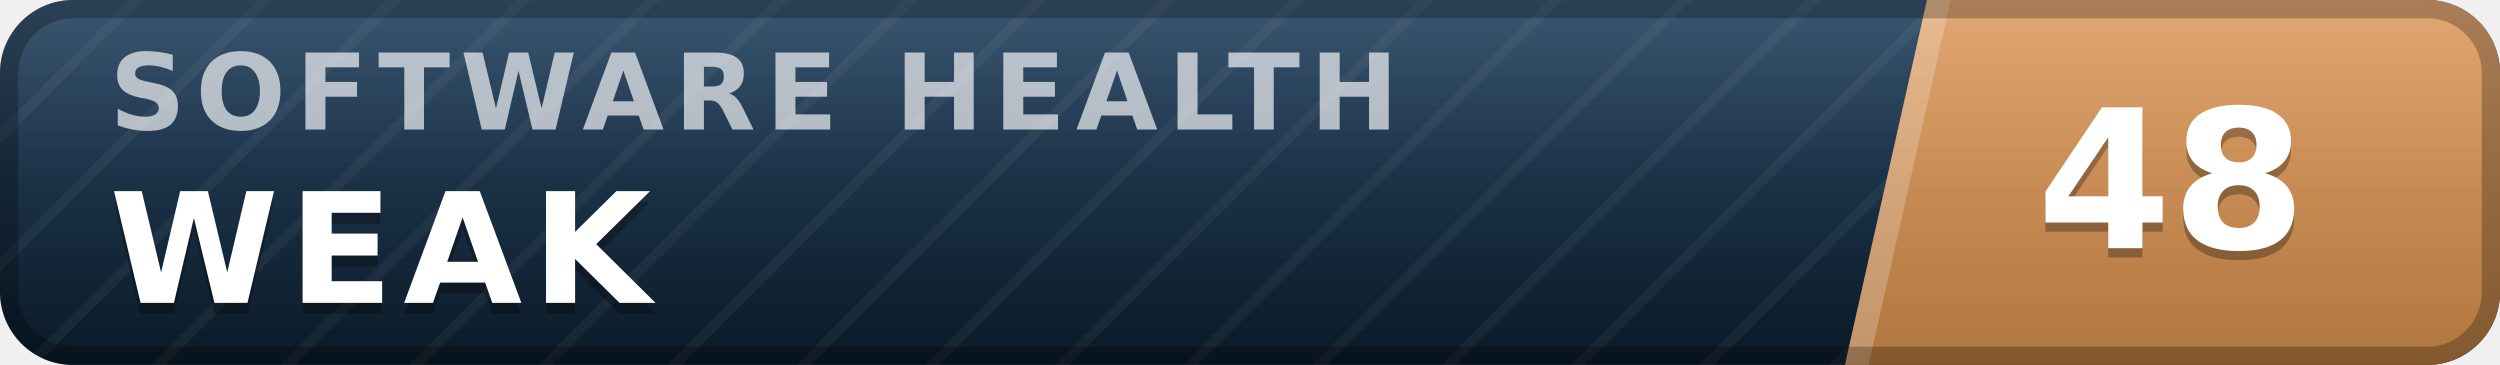
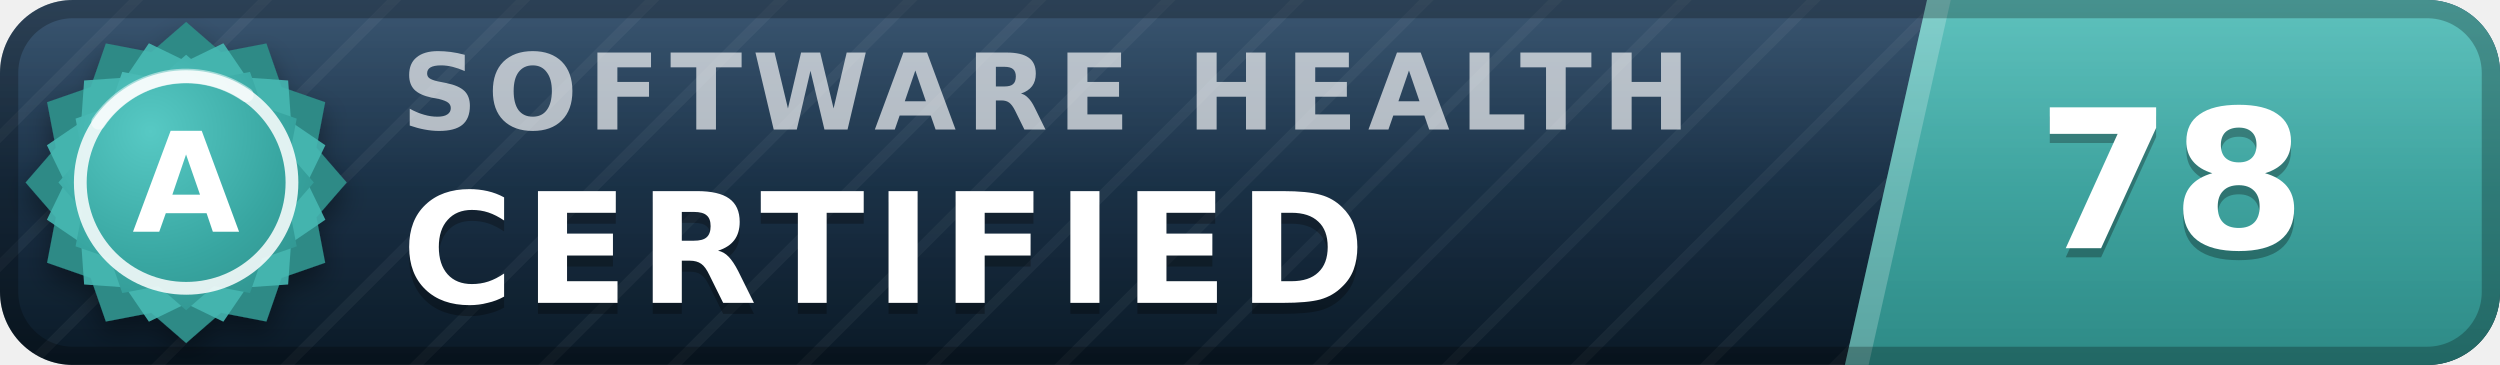
- <svg xmlns="http://www.w3.org/2000/svg" width="137" height="20" viewBox="0 0 137 20" role="img" aria-label="inspect.software software health index 48 of 100, weak" font-family="Verdana,DejaVu Sans,Geneva,sans-serif">
+ <svg xmlns="http://www.w3.org/2000/svg" width="137" height="20" viewBox="0 0 137 20" role="img" aria-label="inspect.software software health index 78 of 100, certified (grade A)" font-family="Verdana,DejaVu Sans,Geneva,sans-serif">
  <defs>
    <linearGradient id="plate" x1="0" y1="0" x2="0" y2="1">
      <stop offset="0" stop-color="#1d3d5c" />
      <stop offset="1" stop-color="#0a1926" />
    </linearGradient>
    <linearGradient id="endplate" x1="0" y1="0" x2="0" y2="1">
-       <stop offset="0" stop-color="#dd9a5e" />
-       <stop offset="1" stop-color="#b0763f" />
+       <stop offset="0" stop-color="#46b8b3" />
+       <stop offset="1" stop-color="#2d8a86" />
    </linearGradient>
    <linearGradient id="gloss" x1="0" y1="0" x2="0" y2="1">
      <stop offset="0" stop-color="#fff" stop-opacity=".13" />
      <stop offset=".5" stop-color="#fff" stop-opacity=".03" />
      <stop offset="1" stop-color="#fff" stop-opacity="0" />
    </linearGradient>
    <pattern id="guilloche" width="5" height="5" patternUnits="userSpaceOnUse" patternTransform="rotate(45)">
      <line x1="0" y1="0" x2="0" y2="5" stroke="#fff" stroke-opacity=".045" stroke-width="1.1" />
    </pattern>
    <clipPath id="rounded">
      <rect width="137" height="20" rx="4" />
    </clipPath>
+     <radialGradient id="sealFace" cx=".36" cy=".3" r=".95">
+       <stop offset="0" stop-color="#57c9c4" />
+       <stop offset=".55" stop-color="#38a6a1" />
+       <stop offset="1" stop-color="#2d8a86" />
+     </radialGradient>
+     <filter id="sealShadow" x="-40%" y="-40%" width="180%" height="180%">
+       <feDropShadow dx="0" dy="0.7" stdDeviation="0.7" flood-color="#000" flood-opacity="0.38" />
+     </filter>
  </defs>
  <g clip-path="url(#rounded)">
    <rect width="137" height="20" fill="url(#plate)" />
    <rect width="137" height="20" fill="url(#guilloche)" />
    <polygon points="105.6,0 137,0 137,20 101.1,20" fill="url(#endplate)" />
    <polygon points="105.6,0 106.9,0 102.4,20 101.1,20" fill="#fff" fill-opacity=".22" />
-     <text x="6.0" y="7.1" font-size="5.8" letter-spacing="0.55" fill="#fff" fill-opacity=".66" font-weight="bold" textLength="76.3" lengthAdjust="spacing">SOFTWARE HEALTH</text>
-     <text x="6.0" y="17.2" font-size="8.4" fill="#000" fill-opacity=".3" font-weight="bold" letter-spacing="0.55" textLength="30.3" lengthAdjust="spacing">WEAK</text>
-     <text x="6.0" y="16.6" font-size="8.4" fill="#fff" font-weight="bold" letter-spacing="0.55" textLength="30.3" lengthAdjust="spacing">WEAK</text>
-     <text x="119.0" y="14.1" font-size="10.6" fill="#000" fill-opacity=".3" font-weight="bold" text-anchor="middle">48</text>
-     <text x="119.0" y="13.6" font-size="10.6" fill="#fff" font-weight="bold" text-anchor="middle">48</text>
+     <text x="22.0" y="7.1" font-size="5.8" letter-spacing="0.55" fill="#fff" fill-opacity=".66" font-weight="bold" textLength="76.3" lengthAdjust="spacing">SOFTWARE HEALTH</text>
+     <text x="22.0" y="17.2" font-size="8.4" fill="#000" fill-opacity=".3" font-weight="bold" letter-spacing="0.55" textLength="57.7" lengthAdjust="spacing">CERTIFIED</text>
+     <text x="22.0" y="16.6" font-size="8.4" fill="#fff" font-weight="bold" letter-spacing="0.55" textLength="57.7" lengthAdjust="spacing">CERTIFIED</text>
+     <text x="119.0" y="14.1" font-size="10.6" fill="#000" fill-opacity=".3" font-weight="bold" text-anchor="middle">78</text>
+     <text x="119.0" y="13.6" font-size="10.6" fill="#fff" font-weight="bold" text-anchor="middle">78</text>
    <rect width="137" height="20" fill="url(#gloss)" />
  </g>
  <rect x=".5" y=".5" width="136" height="19" rx="3.5" fill="none" stroke="#000" stroke-opacity=".25" />
+   <g filter="url(#sealShadow)">
+     <path d="M10.20 1.20 L12.11 2.86 L14.60 2.38 L15.43 4.77 L17.82 5.60 L17.34 8.09 L19.00 10.00 L17.34 11.91 L17.82 14.40 L15.43 15.23 L14.60 17.62 L12.11 17.14 L10.20 18.80 L8.29 17.14 L5.80 17.62 L4.97 15.23 L2.58 14.40 L3.06 11.91 L1.40 10.00 L3.06 8.09 L2.58 5.60 L4.97 4.77 L5.80 2.38 L8.29 2.86 L10.20 1.20 Z" fill="#2d8a86" />
+   </g>
+   <path d="M12.24 2.37 L13.52 4.25 L15.79 4.41 L15.95 6.68 L17.83 7.96 L16.84 10.00 L17.83 12.04 L15.95 13.32 L15.79 15.59 L13.52 15.75 L12.24 17.63 L10.20 16.64 L8.16 17.63 L6.88 15.75 L4.61 15.59 L4.45 13.32 L2.57 12.04 L3.56 10.00 L2.57 7.96 L4.45 6.68 L4.61 4.41 L6.88 4.25 L8.16 2.37 L10.20 3.36 L12.24 2.37 Z" fill="#46b8b3" fill-opacity=".9" />
+   <path d="M10.20 3.00 L11.72 4.32 L13.70 3.94 L14.36 5.84 L16.26 6.50 L15.88 8.48 L17.20 10.00 L15.88 11.52 L16.26 13.50 L14.36 14.16 L13.70 16.06 L11.72 15.68 L10.20 17.00 L8.68 15.68 L6.70 16.06 L6.04 14.16 L4.14 13.50 L4.52 11.52 L3.20 10.00 L4.52 8.48 L4.14 6.50 L6.04 5.84 L6.70 3.94 L8.68 4.32 L10.20 3.00 Z" fill="url(#sealFace)" />
+   <circle cx="10.2" cy="10.0" r="5.8" fill="none" stroke="#fff" stroke-opacity=".85" stroke-width=".7" />
+   <path d="M5.4 6.7 A5.8 5.8 0 0 1 13.5 5.2" stroke="#fff" stroke-opacity=".5" stroke-width=".8" fill="none" stroke-linecap="round" />
+   <text x="10.2" y="12.7" font-size="7.6" fill="#fff" font-weight="bold" text-anchor="middle" letter-spacing=".2">A</text>
</svg>
